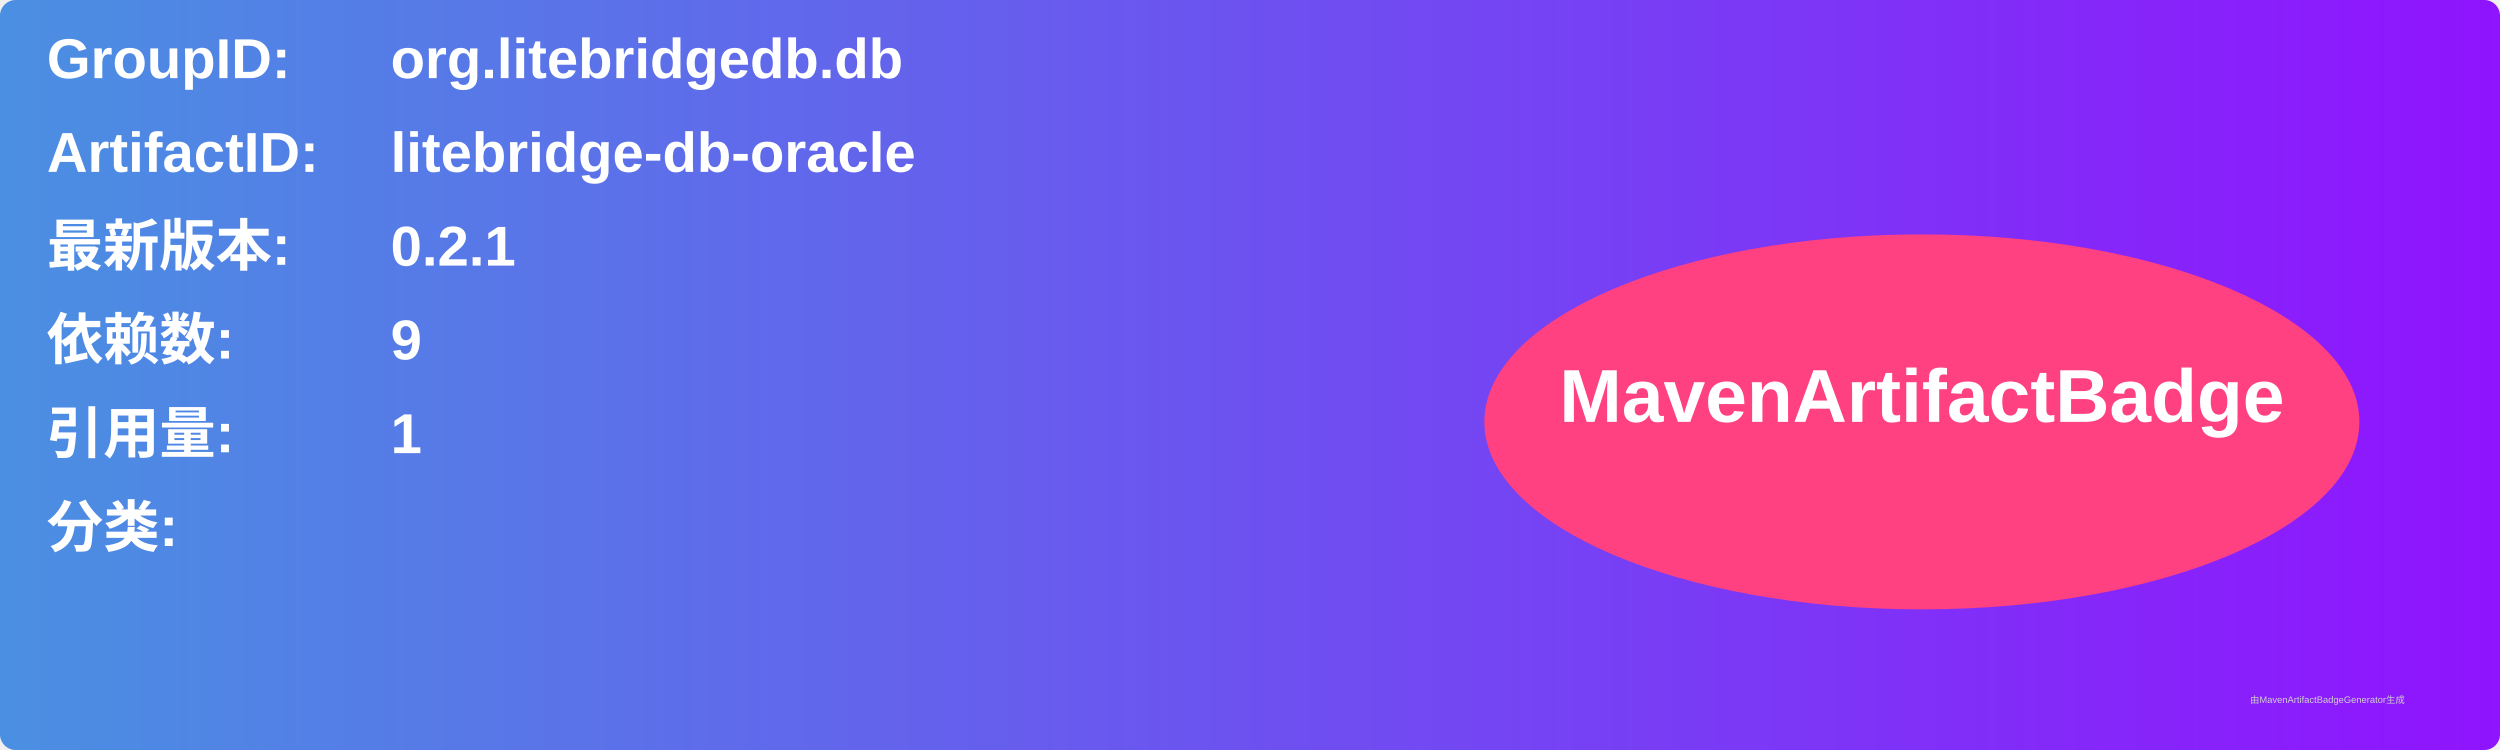
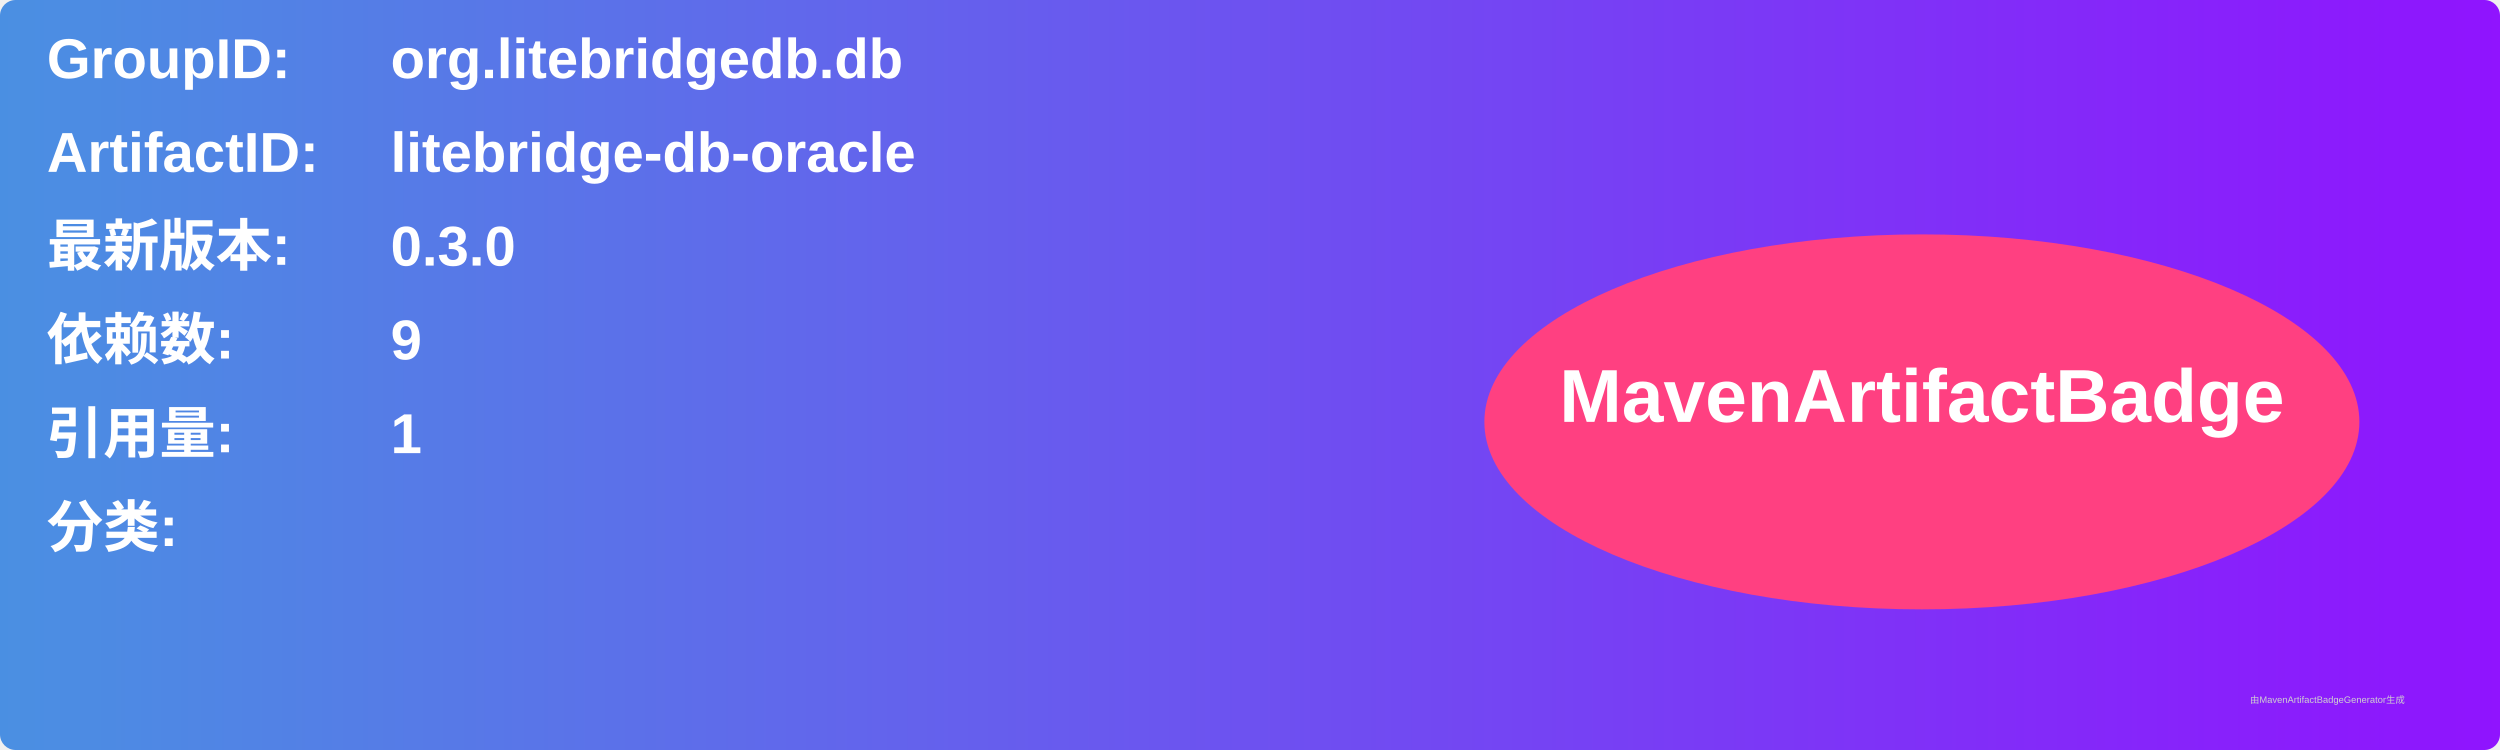
<svg xmlns="http://www.w3.org/2000/svg" width="800" height="240" viewBox="0 0 800 240">
  <linearGradient id="grad" x1="0%" y1="0%" x2="100%" y2="0%">
    <stop offset="0%" stop-color="#4a90e2" />
    <stop offset="100%" stop-color="#9013fe" />
  </linearGradient>
  <rect width="100%" height="100%" rx="5" ry="5" fill="url(#grad)" />
  <g transform="translate(15, 15)">
    <text x="0" y="10" font-family="Arial" font-size="18" fill="white" font-weight="bold" width="260">GroupID:</text>
    <text x="110" y="10" font-family="Arial" font-size="18" fill="white" font-weight="bold" width="460">org.litebridgedb.db</text>
    <text x="0" y="40" font-family="Arial" font-size="18" fill="white" font-weight="bold" width="260">ArtifactID:</text>
    <text x="110" y="40" font-family="Arial" font-size="18" fill="white" font-weight="bold" width="460">litebridge-db-oracle</text>
    <text x="0" y="70" font-family="Arial" font-size="18" fill="white" font-weight="bold">最新版本:</text>
    <text x="110" y="70" font-family="Arial" font-size="18" fill="white" font-weight="bold">
-       <tspan font-weight="bold">0.2.1</tspan>
+       <tspan font-weight="bold">0.3.0</tspan>
    </text>
    <text x="0" y="100" font-family="Arial" font-size="18" fill="white" font-weight="bold">依赖数: </text>
    <text x="110" y="100" font-family="Arial" font-size="18" fill="white">
      <tspan font-weight="bold">9</tspan>
    </text>
    <text x="0" y="130" font-family="Arial" font-size="18" fill="white" font-weight="bold">引用量: </text>
    <text x="110" y="130" font-family="Arial" font-size="18" fill="white">
      <tspan font-weight="bold">1</tspan>
    </text>
    <text x="0" y="160" font-family="Arial" font-size="18" fill="white" font-weight="bold">分类:</text>
    <text x="10" y="190" font-family="Arial" font-size="10" fill="white">
      <tspan font-weight="bold" />
    </text>
    <ellipse cx="600" cy="120" rx="140" ry="60" fill="#ff4081" />
    <text x="600" y="120" text-anchor="middle" font-family="Arial" font-size="24" fill="white" font-weight="bold">MavenArtifactBadge</text>
  </g>
  <text x="720" y="225" font-family="Arial" font-size="3" fill="#d0d0d0">由MavenArtifactBadgeGenerator生成</text>
</svg>
